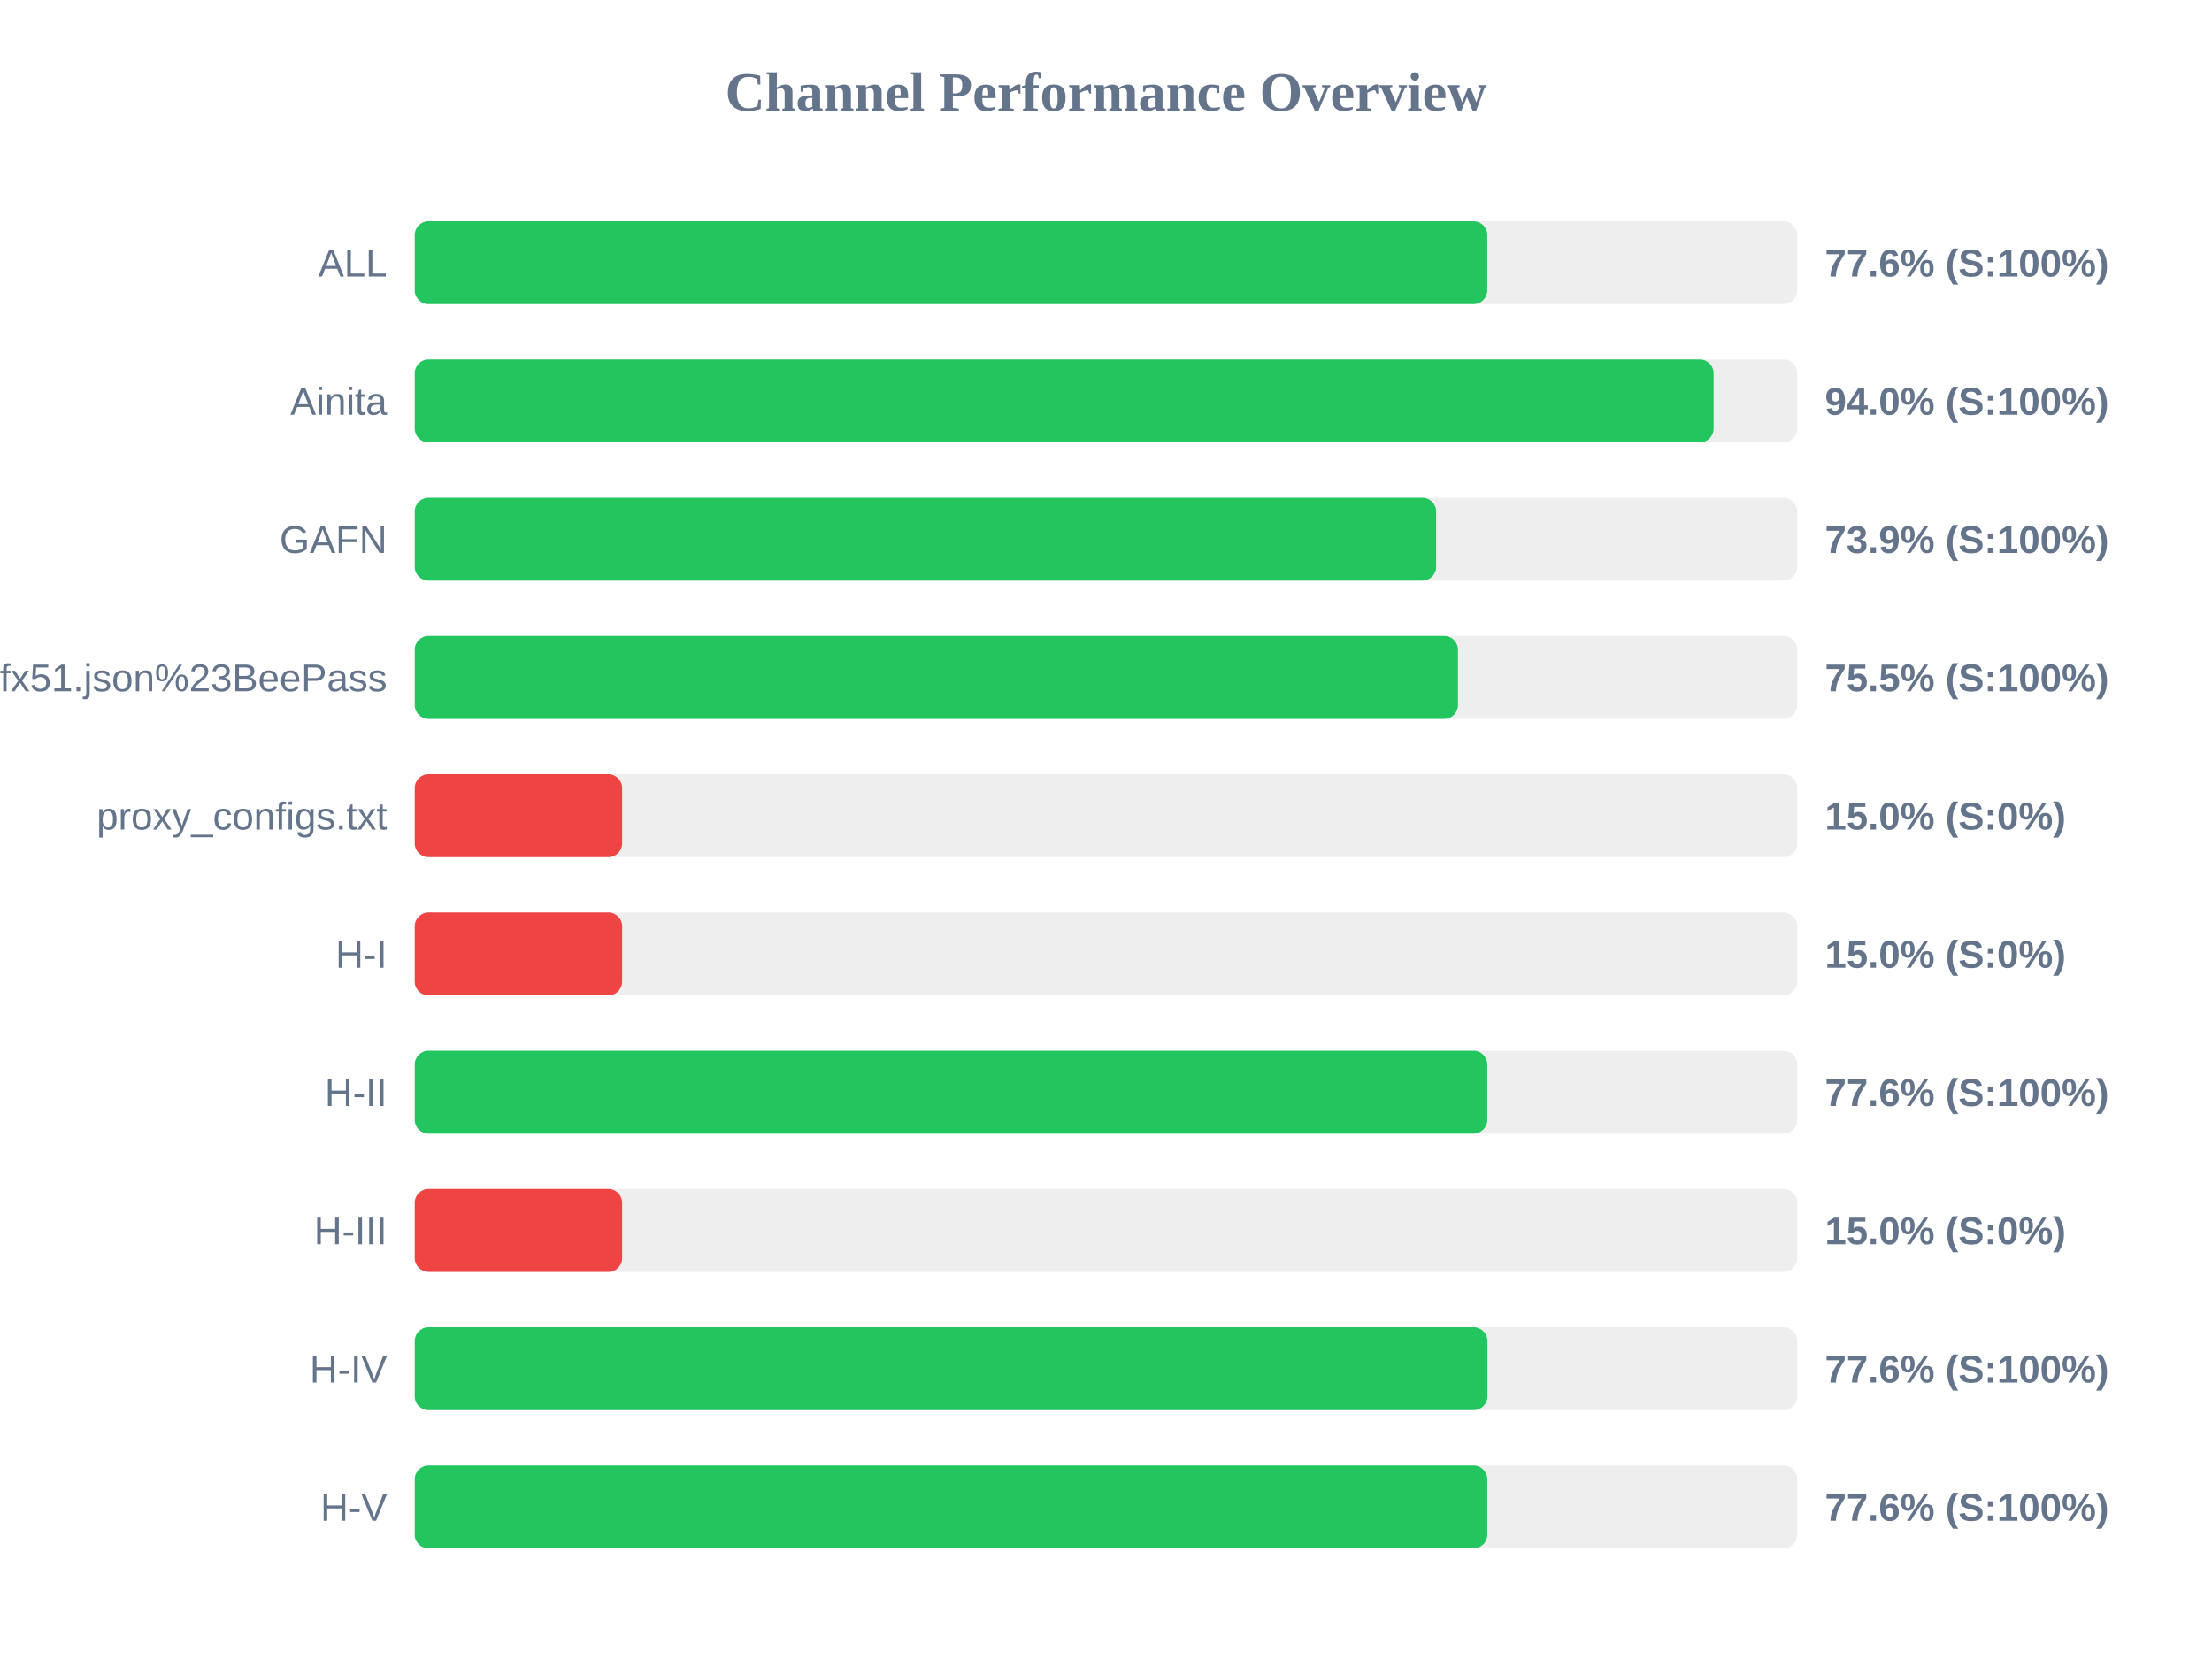
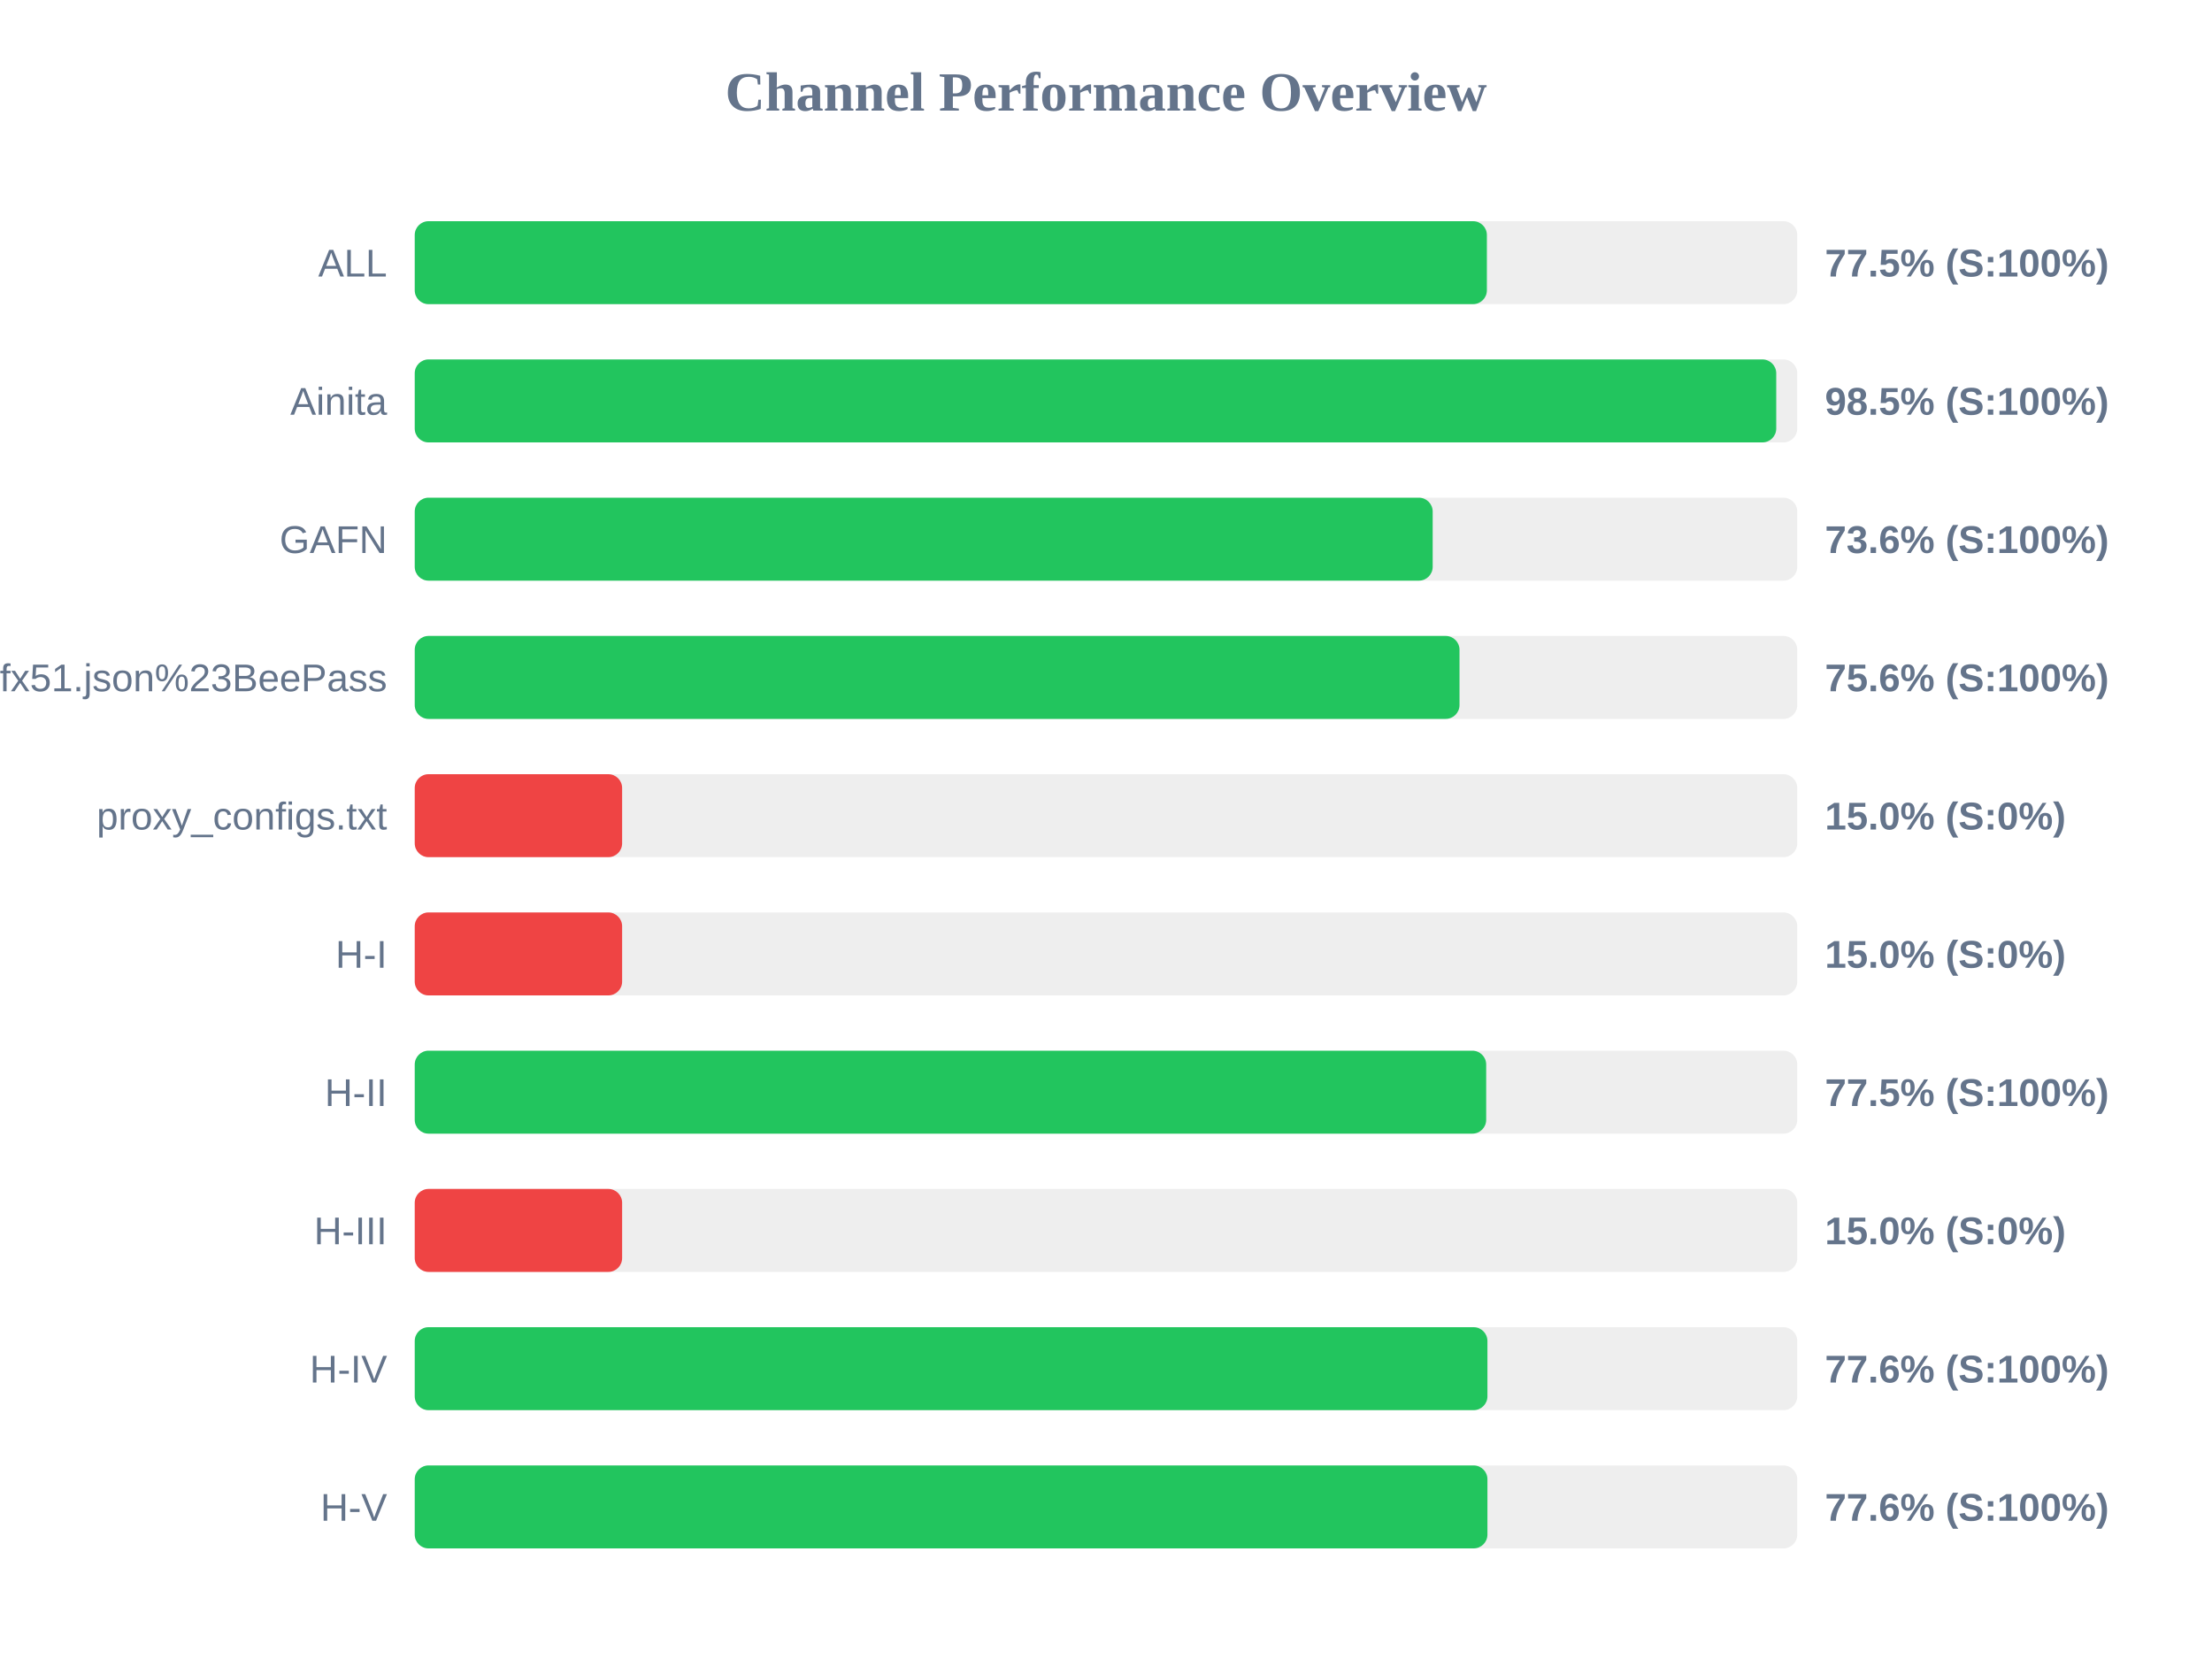
<svg xmlns="http://www.w3.org/2000/svg" width="800" height="600" version="1.1">
  <style>
        .row { font: 14px Arial; fill: #64748b; }
        .score { font: bold 14px Arial; fill: #64748b; }
    </style>
  <text x="400" y="40" text-anchor="middle" font-size="20px" font-weight="bold" fill="#64748b">Channel Performance Overview</text>
  <rect x="150" y="80" width="500" height="30" fill="#eee" rx="5" />
-   <rect x="150" y="80" width="387.9" height="30" fill="#22c55e" rx="5" />
+   <rect x="150" y="80" width="387.75" height="30" fill="#22c55e" rx="5" />
  <text x="140" y="100" text-anchor="end" class="row">ALL</text>
-   <text x="660" y="100" text-anchor="start" class="score">77.6% (S:100%)</text>
+   <text x="660" y="100" text-anchor="start" class="score">77.5% (S:100%)</text>
  <rect x="150" y="130" width="500" height="30" fill="#eee" rx="5" />
-   <rect x="150" y="130" width="469.75" height="30" fill="#22c55e" rx="5" />
+   <rect x="150" y="130" width="492.4" height="30" fill="#22c55e" rx="5" />
  <text x="140" y="150" text-anchor="end" class="row">Ainita</text>
-   <text x="660" y="150" text-anchor="start" class="score">94.0% (S:100%)</text>
+   <text x="660" y="150" text-anchor="start" class="score">98.5% (S:100%)</text>
  <rect x="150" y="180" width="500" height="30" fill="#eee" rx="5" />
-   <rect x="150" y="180" width="369.4" height="30" fill="#22c55e" rx="5" />
+   <rect x="150" y="180" width="368.15" height="30" fill="#22c55e" rx="5" />
  <text x="140" y="200" text-anchor="end" class="row">GAFN</text>
-   <text x="660" y="200" text-anchor="start" class="score">73.9% (S:100%)</text>
+   <text x="660" y="200" text-anchor="start" class="score">73.6% (S:100%)</text>
  <rect x="150" y="230" width="500" height="30" fill="#eee" rx="5" />
-   <rect x="150" y="230" width="377.3" height="30" fill="#22c55e" rx="5" />
+   <rect x="150" y="230" width="377.85" height="30" fill="#22c55e" rx="5" />
  <text x="140" y="250" text-anchor="end" class="row">sub?s=ssconf%3A%2F%2Fs3.amazonaws.com%2Fbeedynconprd%2Fzf38bv6oxi1nv3wfkpmxyfl8yj5fargza3foantoalu16vznl0ckxx7bgf1ufx51.json%23BeePass</text>
-   <text x="660" y="250" text-anchor="start" class="score">75.5% (S:100%)</text>
+   <text x="660" y="250" text-anchor="start" class="score">75.6% (S:100%)</text>
  <rect x="150" y="280" width="500" height="30" fill="#eee" rx="5" />
  <rect x="150" y="280" width="75.0" height="30" fill="#ef4444" rx="5" />
  <text x="140" y="300" text-anchor="end" class="row">proxy_configs.txt</text>
  <text x="660" y="300" text-anchor="start" class="score">15.0% (S:0%)</text>
  <rect x="150" y="330" width="500" height="30" fill="#eee" rx="5" />
  <rect x="150" y="330" width="75.0" height="30" fill="#ef4444" rx="5" />
  <text x="140" y="350" text-anchor="end" class="row">H-I</text>
  <text x="660" y="350" text-anchor="start" class="score">15.0% (S:0%)</text>
  <rect x="150" y="380" width="500" height="30" fill="#eee" rx="5" />
-   <rect x="150" y="380" width="387.9" height="30" fill="#22c55e" rx="5" />
+   <rect x="150" y="380" width="387.5" height="30" fill="#22c55e" rx="5" />
  <text x="140" y="400" text-anchor="end" class="row">H-II</text>
-   <text x="660" y="400" text-anchor="start" class="score">77.6% (S:100%)</text>
+   <text x="660" y="400" text-anchor="start" class="score">77.5% (S:100%)</text>
  <rect x="150" y="430" width="500" height="30" fill="#eee" rx="5" />
  <rect x="150" y="430" width="75.0" height="30" fill="#ef4444" rx="5" />
  <text x="140" y="450" text-anchor="end" class="row">H-III</text>
  <text x="660" y="450" text-anchor="start" class="score">15.0% (S:0%)</text>
  <rect x="150" y="480" width="500" height="30" fill="#eee" rx="5" />
  <rect x="150" y="480" width="387.95" height="30" fill="#22c55e" rx="5" />
  <text x="140" y="500" text-anchor="end" class="row">H-IV</text>
  <text x="660" y="500" text-anchor="start" class="score">77.6% (S:100%)</text>
  <rect x="150" y="530" width="500" height="30" fill="#eee" rx="5" />
-   <rect x="150" y="530" width="387.9" height="30" fill="#22c55e" rx="5" />
+   <rect x="150" y="530" width="387.95" height="30" fill="#22c55e" rx="5" />
  <text x="140" y="550" text-anchor="end" class="row">H-V</text>
  <text x="660" y="550" text-anchor="start" class="score">77.6% (S:100%)</text>
</svg>
